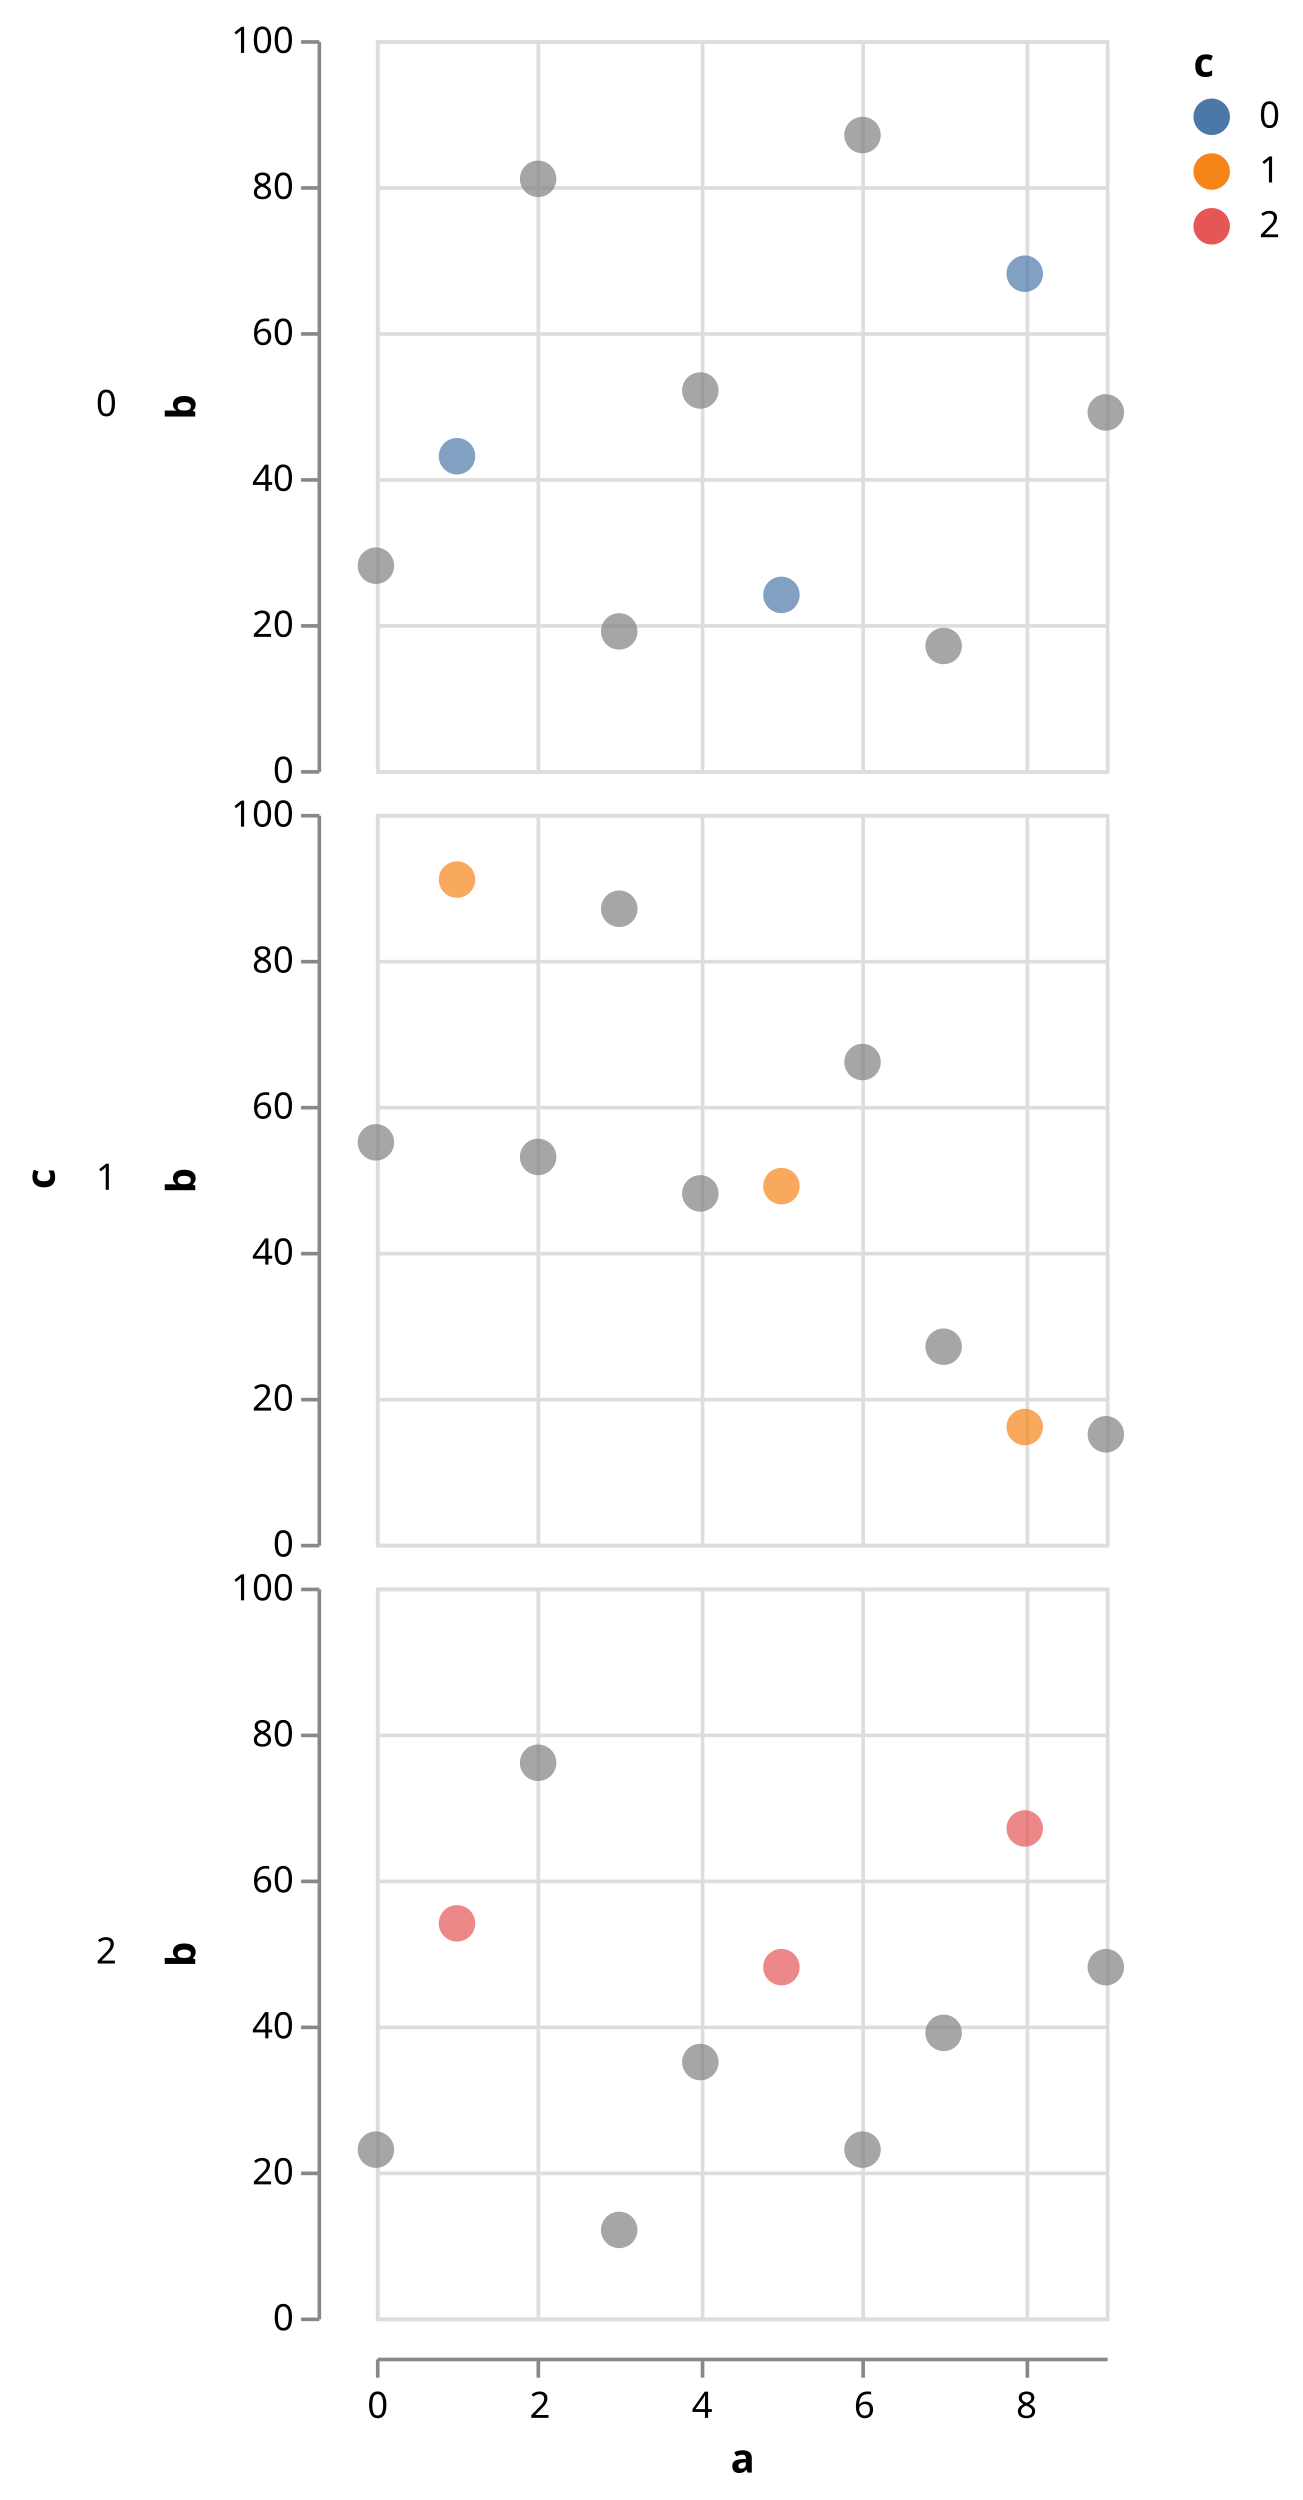
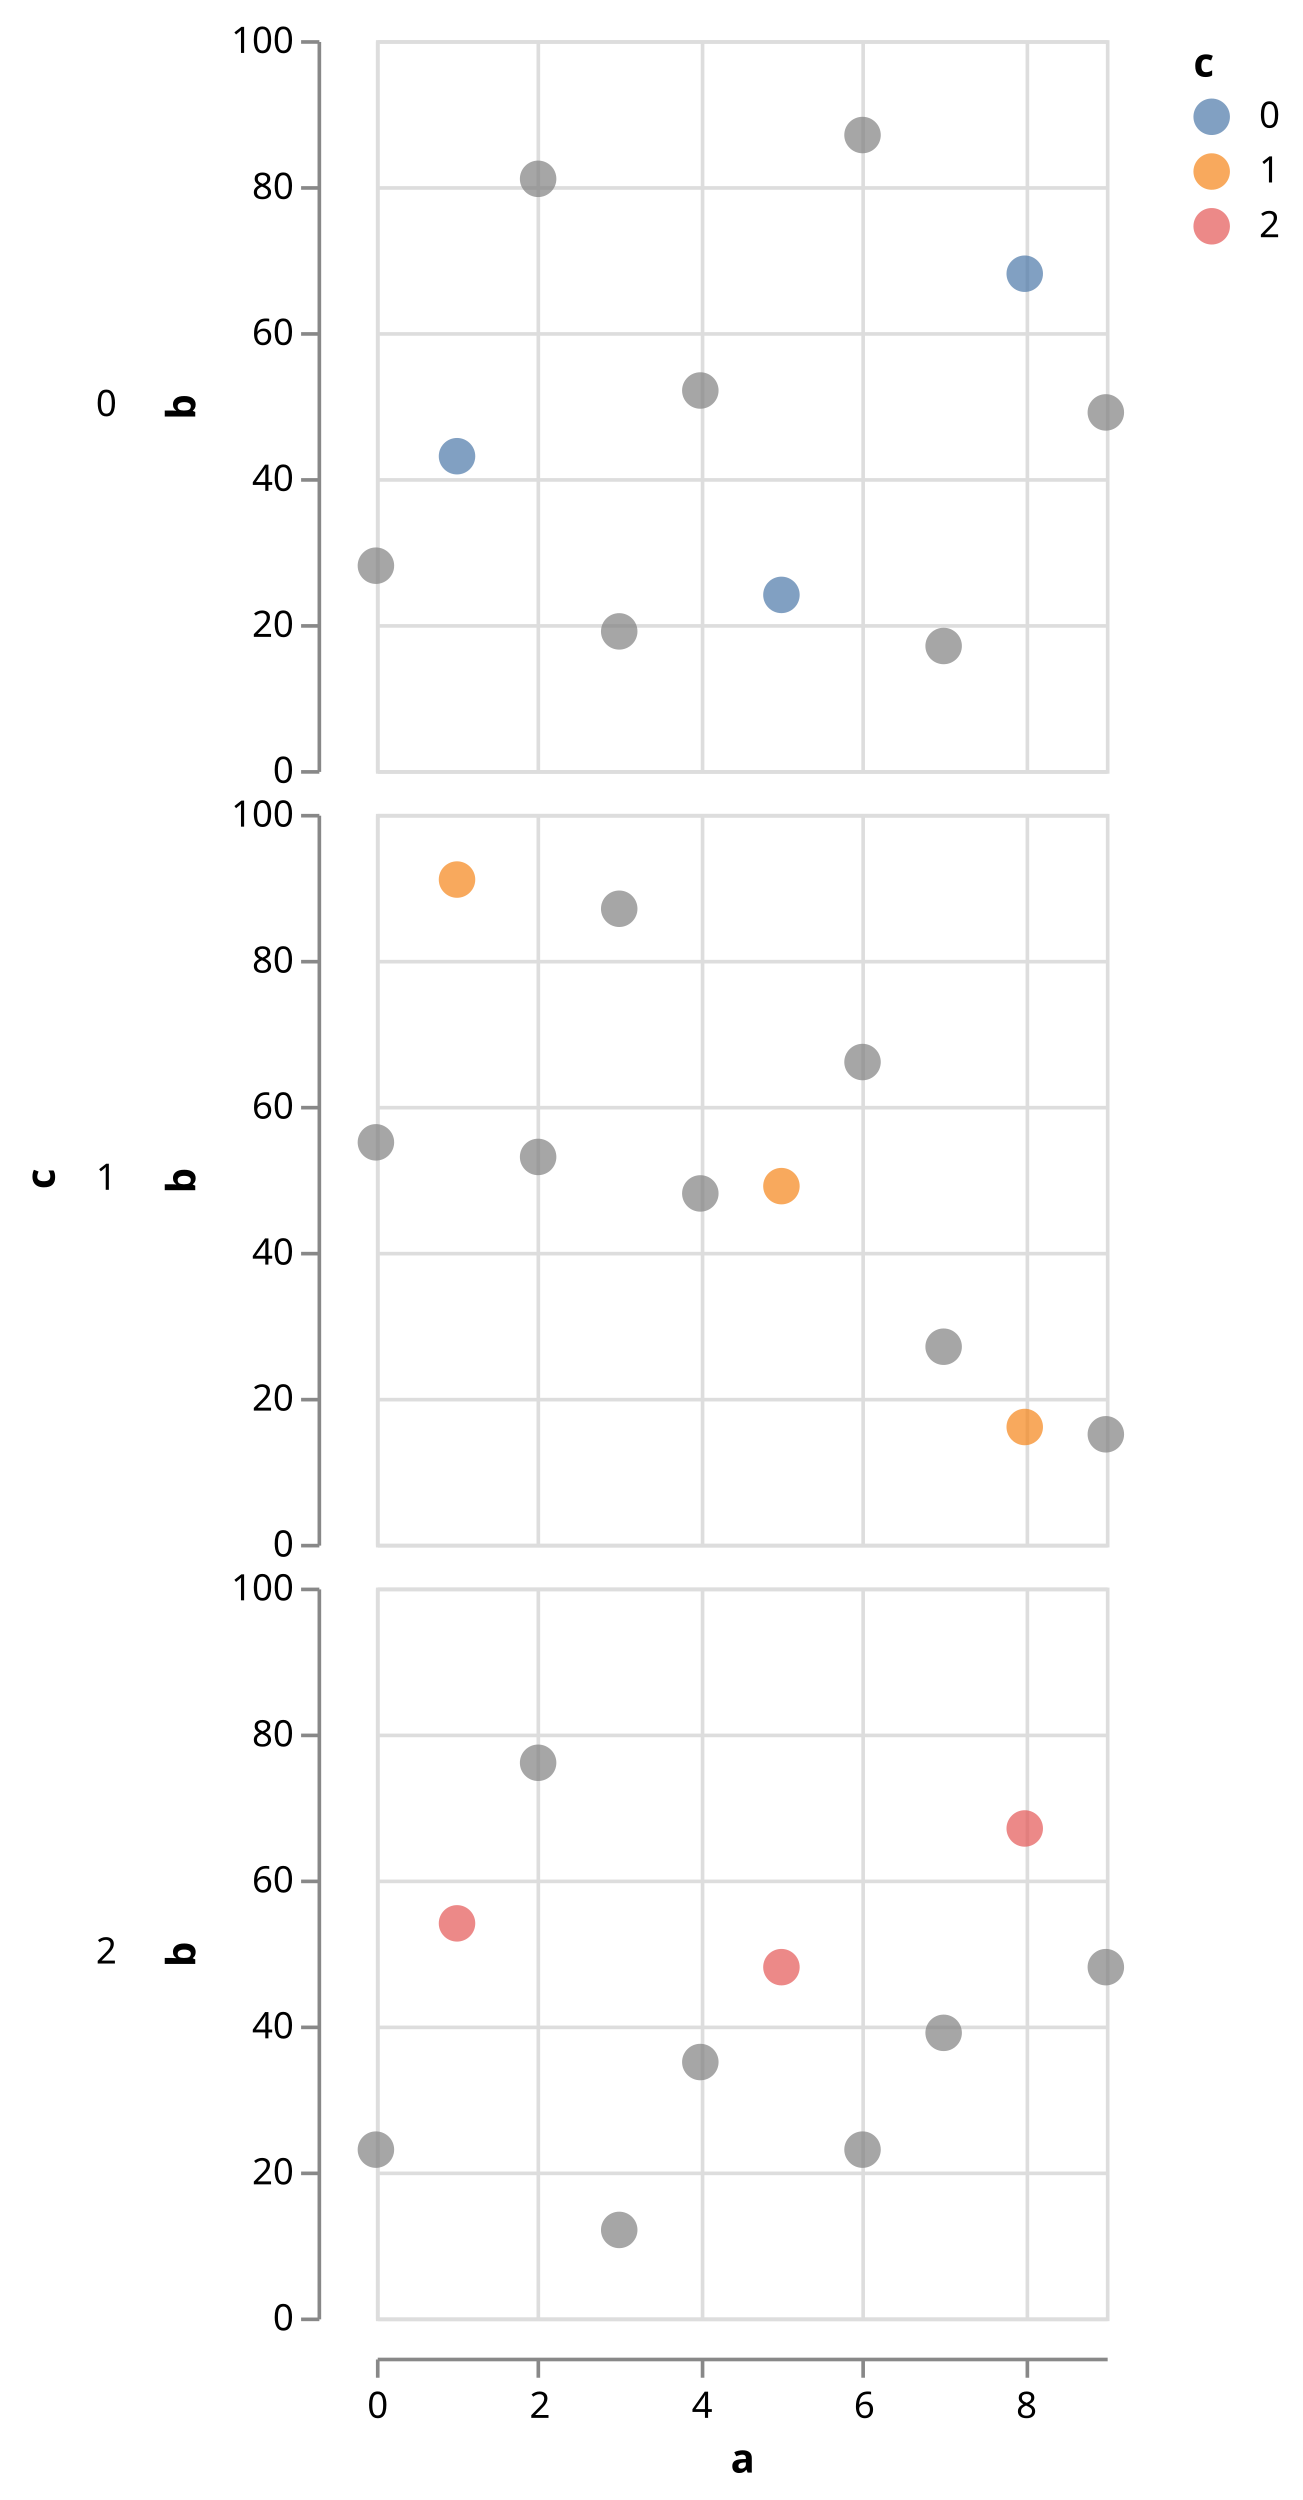
<svg xmlns="http://www.w3.org/2000/svg" class="marks" width="357" height="685" viewBox="0 0 357 685" version="1.1">
  <g transform="translate(103,11)">
    <g class="mark-group role-frame root">
      <g transform="translate(0,0)">
        <path class="background" d="M0,0h0v0h0Z" style="fill: none;" />
        <g>
          <g class="mark-group role-row-title row_title">
            <g transform="translate(-88,312)">
              <path class="background" d="M0,0h0v0h0Z" style="fill: none;" />
              <g>
                <g class="mark-text role-row-title-text">
                  <text text-anchor="middle" transform="translate(0,0) rotate(270)" style="font: bold 11px sans-serif; fill: #000;">c</text>
                </g>
              </g>
            </g>
          </g>
          <g class="mark-group role-row-header row_header">
            <g transform="translate(-16,0)">
              <path class="background" d="M0,0h0v200h0Z" style="fill: none;" />
              <g>
                <g class="mark-text role-title" style="pointer-events: none;">
                  <text text-anchor="end" transform="translate(-55,103)" style="font: normal 10px sans-serif; fill: #000; opacity: 1;">0</text>
                </g>
                <g class="mark-group role-axis">
                  <g transform="translate(0.5,0.5)">
                    <path class="background" d="M0,0h0v0h0Z" style="pointer-events: none; fill: none;" />
                    <g>
                      <g class="mark-rule role-axis-tick" style="pointer-events: none;">
                        <line transform="translate(0,200)" x2="-5" y2="0" style="fill: none; stroke: #888; stroke-width: 1; opacity: 1;" />
                        <line transform="translate(0,160)" x2="-5" y2="0" style="fill: none; stroke: #888; stroke-width: 1; opacity: 1;" />
                        <line transform="translate(0,120)" x2="-5" y2="0" style="fill: none; stroke: #888; stroke-width: 1; opacity: 1;" />
                        <line transform="translate(0,80)" x2="-5" y2="0" style="fill: none; stroke: #888; stroke-width: 1; opacity: 1;" />
                        <line transform="translate(0,40)" x2="-5" y2="0" style="fill: none; stroke: #888; stroke-width: 1; opacity: 1;" />
                        <line transform="translate(0,0)" x2="-5" y2="0" style="fill: none; stroke: #888; stroke-width: 1; opacity: 1;" />
                      </g>
                      <g class="mark-text role-axis-label" style="pointer-events: none;">
                        <text text-anchor="end" transform="translate(-7,203)" style="font: 10px sans-serif; fill: #000; opacity: 1;">0</text>
                        <text text-anchor="end" transform="translate(-7,163)" style="font: 10px sans-serif; fill: #000; opacity: 1;">20</text>
                        <text text-anchor="end" transform="translate(-7,123)" style="font: 10px sans-serif; fill: #000; opacity: 1;">40</text>
                        <text text-anchor="end" transform="translate(-7,83)" style="font: 10px sans-serif; fill: #000; opacity: 1;">60</text>
                        <text text-anchor="end" transform="translate(-7,43)" style="font: 10px sans-serif; fill: #000; opacity: 1;">80</text>
                        <text text-anchor="end" transform="translate(-7,3)" style="font: 10px sans-serif; fill: #000; opacity: 1;">100</text>
                      </g>
                      <g class="mark-rule role-axis-domain" style="pointer-events: none;">
                        <line transform="translate(0,200)" x2="0" y2="-200" style="fill: none; stroke: #888; stroke-width: 1; opacity: 1;" />
                      </g>
                      <g class="mark-text role-axis-title" style="pointer-events: none;">
                        <text text-anchor="middle" transform="translate(-32,100) rotate(-90) translate(0,-2)" style="font: bold 11px sans-serif; fill: #000; opacity: 1;">b</text>
                      </g>
                    </g>
                  </g>
                </g>
              </g>
            </g>
            <g transform="translate(-16,212)">
              <path class="background" d="M0,0h0v200h0Z" style="fill: none;" />
              <g>
                <g class="mark-text role-title" style="pointer-events: none;">
                  <text text-anchor="end" transform="translate(-55,103)" style="font: normal 10px sans-serif; fill: #000; opacity: 1;">1</text>
                </g>
                <g class="mark-group role-axis">
                  <g transform="translate(0.5,0.5)">
                    <path class="background" d="M0,0h0v0h0Z" style="pointer-events: none; fill: none;" />
                    <g>
                      <g class="mark-rule role-axis-tick" style="pointer-events: none;">
                        <line transform="translate(0,200)" x2="-5" y2="0" style="fill: none; stroke: #888; stroke-width: 1; opacity: 1;" />
                        <line transform="translate(0,160)" x2="-5" y2="0" style="fill: none; stroke: #888; stroke-width: 1; opacity: 1;" />
                        <line transform="translate(0,120)" x2="-5" y2="0" style="fill: none; stroke: #888; stroke-width: 1; opacity: 1;" />
                        <line transform="translate(0,80)" x2="-5" y2="0" style="fill: none; stroke: #888; stroke-width: 1; opacity: 1;" />
                        <line transform="translate(0,40)" x2="-5" y2="0" style="fill: none; stroke: #888; stroke-width: 1; opacity: 1;" />
                        <line transform="translate(0,0)" x2="-5" y2="0" style="fill: none; stroke: #888; stroke-width: 1; opacity: 1;" />
                      </g>
                      <g class="mark-text role-axis-label" style="pointer-events: none;">
                        <text text-anchor="end" transform="translate(-7,203)" style="font: 10px sans-serif; fill: #000; opacity: 1;">0</text>
                        <text text-anchor="end" transform="translate(-7,163)" style="font: 10px sans-serif; fill: #000; opacity: 1;">20</text>
                        <text text-anchor="end" transform="translate(-7,123)" style="font: 10px sans-serif; fill: #000; opacity: 1;">40</text>
                        <text text-anchor="end" transform="translate(-7,83)" style="font: 10px sans-serif; fill: #000; opacity: 1;">60</text>
                        <text text-anchor="end" transform="translate(-7,43)" style="font: 10px sans-serif; fill: #000; opacity: 1;">80</text>
                        <text text-anchor="end" transform="translate(-7,3)" style="font: 10px sans-serif; fill: #000; opacity: 1;">100</text>
                      </g>
                      <g class="mark-rule role-axis-domain" style="pointer-events: none;">
                        <line transform="translate(0,200)" x2="0" y2="-200" style="fill: none; stroke: #888; stroke-width: 1; opacity: 1;" />
                      </g>
                      <g class="mark-text role-axis-title" style="pointer-events: none;">
                        <text text-anchor="middle" transform="translate(-32,100) rotate(-90) translate(0,-2)" style="font: bold 11px sans-serif; fill: #000; opacity: 1;">b</text>
                      </g>
                    </g>
                  </g>
                </g>
              </g>
            </g>
            <g transform="translate(-16,424)">
              <path class="background" d="M0,0h0v200h0Z" style="fill: none;" />
              <g>
                <g class="mark-text role-title" style="pointer-events: none;">
                  <text text-anchor="end" transform="translate(-55,103)" style="font: normal 10px sans-serif; fill: #000; opacity: 1;">2</text>
                </g>
                <g class="mark-group role-axis">
                  <g transform="translate(0.5,0.5)">
                    <path class="background" d="M0,0h0v0h0Z" style="pointer-events: none; fill: none;" />
                    <g>
                      <g class="mark-rule role-axis-tick" style="pointer-events: none;">
                        <line transform="translate(0,200)" x2="-5" y2="0" style="fill: none; stroke: #888; stroke-width: 1; opacity: 1;" />
                        <line transform="translate(0,160)" x2="-5" y2="0" style="fill: none; stroke: #888; stroke-width: 1; opacity: 1;" />
                        <line transform="translate(0,120)" x2="-5" y2="0" style="fill: none; stroke: #888; stroke-width: 1; opacity: 1;" />
                        <line transform="translate(0,80)" x2="-5" y2="0" style="fill: none; stroke: #888; stroke-width: 1; opacity: 1;" />
                        <line transform="translate(0,40)" x2="-5" y2="0" style="fill: none; stroke: #888; stroke-width: 1; opacity: 1;" />
                        <line transform="translate(0,0)" x2="-5" y2="0" style="fill: none; stroke: #888; stroke-width: 1; opacity: 1;" />
                      </g>
                      <g class="mark-text role-axis-label" style="pointer-events: none;">
                        <text text-anchor="end" transform="translate(-7,203)" style="font: 10px sans-serif; fill: #000; opacity: 1;">0</text>
                        <text text-anchor="end" transform="translate(-7,163)" style="font: 10px sans-serif; fill: #000; opacity: 1;">20</text>
                        <text text-anchor="end" transform="translate(-7,123)" style="font: 10px sans-serif; fill: #000; opacity: 1;">40</text>
                        <text text-anchor="end" transform="translate(-7,83)" style="font: 10px sans-serif; fill: #000; opacity: 1;">60</text>
                        <text text-anchor="end" transform="translate(-7,43)" style="font: 10px sans-serif; fill: #000; opacity: 1;">80</text>
                        <text text-anchor="end" transform="translate(-7,3)" style="font: 10px sans-serif; fill: #000; opacity: 1;">100</text>
                      </g>
                      <g class="mark-rule role-axis-domain" style="pointer-events: none;">
                        <line transform="translate(0,200)" x2="0" y2="-200" style="fill: none; stroke: #888; stroke-width: 1; opacity: 1;" />
                      </g>
                      <g class="mark-text role-axis-title" style="pointer-events: none;">
                        <text text-anchor="middle" transform="translate(-32,100) rotate(-90) translate(0,-2)" style="font: bold 11px sans-serif; fill: #000; opacity: 1;">b</text>
                      </g>
                    </g>
                  </g>
                </g>
              </g>
            </g>
          </g>
          <g class="mark-group role-column-footer column_footer">
            <g transform="translate(0,635)">
              <path class="background" d="M0,0h200v0h-200Z" style="fill: none;" />
              <g>
                <g class="mark-group role-axis">
                  <g transform="translate(0.5,0.5)">
                    <path class="background" d="M0,0h0v0h0Z" style="pointer-events: none; fill: none;" />
                    <g>
                      <g class="mark-rule role-axis-tick" style="pointer-events: none;">
                        <line transform="translate(0,0)" x2="0" y2="5" style="fill: none; stroke: #888; stroke-width: 1; opacity: 1;" />
                        <line transform="translate(44,0)" x2="0" y2="5" style="fill: none; stroke: #888; stroke-width: 1; opacity: 1;" />
                        <line transform="translate(89,0)" x2="0" y2="5" style="fill: none; stroke: #888; stroke-width: 1; opacity: 1;" />
                        <line transform="translate(133,0)" x2="0" y2="5" style="fill: none; stroke: #888; stroke-width: 1; opacity: 1;" />
                        <line transform="translate(178,0)" x2="0" y2="5" style="fill: none; stroke: #888; stroke-width: 1; opacity: 1;" />
                      </g>
                      <g class="mark-text role-axis-label" style="pointer-events: none;">
                        <text text-anchor="middle" transform="translate(0,16)" style="font: 10px sans-serif; fill: #000; opacity: 1;">0</text>
                        <text text-anchor="middle" transform="translate(44.44444,16)" style="font: 10px sans-serif; fill: #000; opacity: 1;">2</text>
                        <text text-anchor="middle" transform="translate(88.88889,16)" style="font: 10px sans-serif; fill: #000; opacity: 1;">4</text>
                        <text text-anchor="middle" transform="translate(133.3333,16)" style="font: 10px sans-serif; fill: #000; opacity: 1;">6</text>
                        <text text-anchor="middle" transform="translate(177.7778,16)" style="font: 10px sans-serif; fill: #000; opacity: 1;">8</text>
                      </g>
                      <g class="mark-rule role-axis-domain" style="pointer-events: none;">
                        <line transform="translate(0,0)" x2="200" y2="0" style="fill: none; stroke: #888; stroke-width: 1; opacity: 1;" />
                      </g>
                      <g class="mark-text role-axis-title" style="pointer-events: none;">
                        <text text-anchor="middle" transform="translate(100,31)" style="font: bold 11px sans-serif; fill: #000; opacity: 1;">a</text>
                      </g>
                    </g>
                  </g>
                </g>
              </g>
            </g>
          </g>
          <g class="mark-group role-scope cell">
            <g transform="translate(0,0)">
              <path class="background" d="M0.5,0.5h200v200h-200Z" style="fill: transparent; stroke: #ddd;" />
              <g>
                <g class="mark-group role-axis">
                  <g transform="translate(0.5,200.5)">
                    <path class="background" d="M0,0h0v0h0Z" style="pointer-events: none; fill: none;" />
                    <g>
                      <g class="mark-rule role-axis-grid" style="pointer-events: none;">
                        <line transform="translate(0,-200)" x2="0" y2="200" style="fill: none; stroke: #ddd; stroke-width: 1; stroke-dasharray: ; opacity: 1;" />
                        <line transform="translate(44,-200)" x2="0" y2="200" style="fill: none; stroke: #ddd; stroke-width: 1; stroke-dasharray: ; opacity: 1;" />
                        <line transform="translate(89,-200)" x2="0" y2="200" style="fill: none; stroke: #ddd; stroke-width: 1; stroke-dasharray: ; opacity: 1;" />
                        <line transform="translate(133,-200)" x2="0" y2="200" style="fill: none; stroke: #ddd; stroke-width: 1; stroke-dasharray: ; opacity: 1;" />
                        <line transform="translate(178,-200)" x2="0" y2="200" style="fill: none; stroke: #ddd; stroke-width: 1; stroke-dasharray: ; opacity: 1;" />
                      </g>
                    </g>
                  </g>
                </g>
                <g class="mark-group role-axis">
                  <g transform="translate(0.5,0.5)">
                    <path class="background" d="M0,0h0v0h0Z" style="pointer-events: none; fill: none;" />
                    <g>
                      <g class="mark-rule role-axis-grid" style="pointer-events: none;">
                        <line transform="translate(0,200)" x2="200" y2="0" style="fill: none; stroke: #ddd; stroke-width: 1; stroke-dasharray: ; opacity: 1;" />
                        <line transform="translate(0,160)" x2="200" y2="0" style="fill: none; stroke: #ddd; stroke-width: 1; stroke-dasharray: ; opacity: 1;" />
                        <line transform="translate(0,120)" x2="200" y2="0" style="fill: none; stroke: #ddd; stroke-width: 1; stroke-dasharray: ; opacity: 1;" />
                        <line transform="translate(0,80)" x2="200" y2="0" style="fill: none; stroke: #ddd; stroke-width: 1; stroke-dasharray: ; opacity: 1;" />
                        <line transform="translate(0,40)" x2="200" y2="0" style="fill: none; stroke: #ddd; stroke-width: 1; stroke-dasharray: ; opacity: 1;" />
                        <line transform="translate(0,0)" x2="200" y2="0" style="fill: none; stroke: #ddd; stroke-width: 1; stroke-dasharray: ; opacity: 1;" />
                      </g>
                    </g>
                  </g>
                </g>
                <g class="mark-symbol role-mark child_marks">
                  <path transform="translate(0,144)" d="M5,0A5,5,0,1,1,-5,0A5,5,0,1,1,5,0" style="fill: grey; stroke-width: 2; opacity: 0.7;" />
                  <path transform="translate(22.22222,114)" d="M5,0A5,5,0,1,1,-5,0A5,5,0,1,1,5,0" style="fill: #4c78a8; stroke-width: 2; opacity: 0.7;" />
                  <path transform="translate(44.44444,38)" d="M5,0A5,5,0,1,1,-5,0A5,5,0,1,1,5,0" style="fill: grey; stroke-width: 2; opacity: 0.7;" />
                  <path transform="translate(66.66667,162)" d="M5,0A5,5,0,1,1,-5,0A5,5,0,1,1,5,0" style="fill: grey; stroke-width: 2; opacity: 0.7;" />
                  <path transform="translate(88.88889,96)" d="M5,0A5,5,0,1,1,-5,0A5,5,0,1,1,5,0" style="fill: grey; stroke-width: 2; opacity: 0.7;" />
                  <path transform="translate(111.1111,152)" d="M5,0A5,5,0,1,1,-5,0A5,5,0,1,1,5,0" style="fill: #4c78a8; stroke-width: 2; opacity: 0.7;" />
                  <path transform="translate(133.3333,26)" d="M5,0A5,5,0,1,1,-5,0A5,5,0,1,1,5,0" style="fill: grey; stroke-width: 2; opacity: 0.7;" />
                  <path transform="translate(155.5556,166)" d="M5,0A5,5,0,1,1,-5,0A5,5,0,1,1,5,0" style="fill: grey; stroke-width: 2; opacity: 0.7;" />
                  <path transform="translate(177.7778,64)" d="M5,0A5,5,0,1,1,-5,0A5,5,0,1,1,5,0" style="fill: #4c78a8; stroke-width: 2; opacity: 0.7;" />
                  <path transform="translate(200,102)" d="M5,0A5,5,0,1,1,-5,0A5,5,0,1,1,5,0" style="fill: grey; stroke-width: 2; opacity: 0.7;" />
                </g>
              </g>
            </g>
            <g transform="translate(0,212)">
              <path class="background" d="M0.5,0.5h200v200h-200Z" style="fill: transparent; stroke: #ddd;" />
              <g>
                <g class="mark-group role-axis">
                  <g transform="translate(0.5,200.5)">
                    <path class="background" d="M0,0h0v0h0Z" style="pointer-events: none; fill: none;" />
                    <g>
                      <g class="mark-rule role-axis-grid" style="pointer-events: none;">
                        <line transform="translate(0,-200)" x2="0" y2="200" style="fill: none; stroke: #ddd; stroke-width: 1; stroke-dasharray: ; opacity: 1;" />
                        <line transform="translate(44,-200)" x2="0" y2="200" style="fill: none; stroke: #ddd; stroke-width: 1; stroke-dasharray: ; opacity: 1;" />
                        <line transform="translate(89,-200)" x2="0" y2="200" style="fill: none; stroke: #ddd; stroke-width: 1; stroke-dasharray: ; opacity: 1;" />
                        <line transform="translate(133,-200)" x2="0" y2="200" style="fill: none; stroke: #ddd; stroke-width: 1; stroke-dasharray: ; opacity: 1;" />
                        <line transform="translate(178,-200)" x2="0" y2="200" style="fill: none; stroke: #ddd; stroke-width: 1; stroke-dasharray: ; opacity: 1;" />
                      </g>
                    </g>
                  </g>
                </g>
                <g class="mark-group role-axis">
                  <g transform="translate(0.5,0.5)">
                    <path class="background" d="M0,0h0v0h0Z" style="pointer-events: none; fill: none;" />
                    <g>
                      <g class="mark-rule role-axis-grid" style="pointer-events: none;">
                        <line transform="translate(0,200)" x2="200" y2="0" style="fill: none; stroke: #ddd; stroke-width: 1; stroke-dasharray: ; opacity: 1;" />
                        <line transform="translate(0,160)" x2="200" y2="0" style="fill: none; stroke: #ddd; stroke-width: 1; stroke-dasharray: ; opacity: 1;" />
                        <line transform="translate(0,120)" x2="200" y2="0" style="fill: none; stroke: #ddd; stroke-width: 1; stroke-dasharray: ; opacity: 1;" />
                        <line transform="translate(0,80)" x2="200" y2="0" style="fill: none; stroke: #ddd; stroke-width: 1; stroke-dasharray: ; opacity: 1;" />
                        <line transform="translate(0,40)" x2="200" y2="0" style="fill: none; stroke: #ddd; stroke-width: 1; stroke-dasharray: ; opacity: 1;" />
                        <line transform="translate(0,0)" x2="200" y2="0" style="fill: none; stroke: #ddd; stroke-width: 1; stroke-dasharray: ; opacity: 1;" />
                      </g>
                    </g>
                  </g>
                </g>
                <g class="mark-symbol role-mark child_marks">
                  <path transform="translate(0,90)" d="M5,0A5,5,0,1,1,-5,0A5,5,0,1,1,5,0" style="fill: grey; stroke-width: 2; opacity: 0.7;" />
                  <path transform="translate(22.22222,18)" d="M5,0A5,5,0,1,1,-5,0A5,5,0,1,1,5,0" style="fill: #f58518; stroke-width: 2; opacity: 0.7;" />
                  <path transform="translate(44.44444,94)" d="M5,0A5,5,0,1,1,-5,0A5,5,0,1,1,5,0" style="fill: grey; stroke-width: 2; opacity: 0.7;" />
                  <path transform="translate(66.66667,26)" d="M5,0A5,5,0,1,1,-5,0A5,5,0,1,1,5,0" style="fill: grey; stroke-width: 2; opacity: 0.7;" />
                  <path transform="translate(88.88889,104)" d="M5,0A5,5,0,1,1,-5,0A5,5,0,1,1,5,0" style="fill: grey; stroke-width: 2; opacity: 0.7;" />
                  <path transform="translate(111.1111,102)" d="M5,0A5,5,0,1,1,-5,0A5,5,0,1,1,5,0" style="fill: #f58518; stroke-width: 2; opacity: 0.7;" />
                  <path transform="translate(133.3333,68)" d="M5,0A5,5,0,1,1,-5,0A5,5,0,1,1,5,0" style="fill: grey; stroke-width: 2; opacity: 0.7;" />
                  <path transform="translate(155.5556,146)" d="M5,0A5,5,0,1,1,-5,0A5,5,0,1,1,5,0" style="fill: grey; stroke-width: 2; opacity: 0.7;" />
                  <path transform="translate(177.7778,168)" d="M5,0A5,5,0,1,1,-5,0A5,5,0,1,1,5,0" style="fill: #f58518; stroke-width: 2; opacity: 0.7;" />
                  <path transform="translate(200,170)" d="M5,0A5,5,0,1,1,-5,0A5,5,0,1,1,5,0" style="fill: grey; stroke-width: 2; opacity: 0.7;" />
                </g>
              </g>
            </g>
            <g transform="translate(0,424)">
              <path class="background" d="M0.5,0.5h200v200h-200Z" style="fill: transparent; stroke: #ddd;" />
              <g>
                <g class="mark-group role-axis">
                  <g transform="translate(0.5,200.5)">
                    <path class="background" d="M0,0h0v0h0Z" style="pointer-events: none; fill: none;" />
                    <g>
                      <g class="mark-rule role-axis-grid" style="pointer-events: none;">
                        <line transform="translate(0,-200)" x2="0" y2="200" style="fill: none; stroke: #ddd; stroke-width: 1; stroke-dasharray: ; opacity: 1;" />
                        <line transform="translate(44,-200)" x2="0" y2="200" style="fill: none; stroke: #ddd; stroke-width: 1; stroke-dasharray: ; opacity: 1;" />
                        <line transform="translate(89,-200)" x2="0" y2="200" style="fill: none; stroke: #ddd; stroke-width: 1; stroke-dasharray: ; opacity: 1;" />
                        <line transform="translate(133,-200)" x2="0" y2="200" style="fill: none; stroke: #ddd; stroke-width: 1; stroke-dasharray: ; opacity: 1;" />
                        <line transform="translate(178,-200)" x2="0" y2="200" style="fill: none; stroke: #ddd; stroke-width: 1; stroke-dasharray: ; opacity: 1;" />
                      </g>
                    </g>
                  </g>
                </g>
                <g class="mark-group role-axis">
                  <g transform="translate(0.5,0.5)">
                    <path class="background" d="M0,0h0v0h0Z" style="pointer-events: none; fill: none;" />
                    <g>
                      <g class="mark-rule role-axis-grid" style="pointer-events: none;">
                        <line transform="translate(0,200)" x2="200" y2="0" style="fill: none; stroke: #ddd; stroke-width: 1; stroke-dasharray: ; opacity: 1;" />
                        <line transform="translate(0,160)" x2="200" y2="0" style="fill: none; stroke: #ddd; stroke-width: 1; stroke-dasharray: ; opacity: 1;" />
                        <line transform="translate(0,120)" x2="200" y2="0" style="fill: none; stroke: #ddd; stroke-width: 1; stroke-dasharray: ; opacity: 1;" />
                        <line transform="translate(0,80)" x2="200" y2="0" style="fill: none; stroke: #ddd; stroke-width: 1; stroke-dasharray: ; opacity: 1;" />
                        <line transform="translate(0,40)" x2="200" y2="0" style="fill: none; stroke: #ddd; stroke-width: 1; stroke-dasharray: ; opacity: 1;" />
                        <line transform="translate(0,0)" x2="200" y2="0" style="fill: none; stroke: #ddd; stroke-width: 1; stroke-dasharray: ; opacity: 1;" />
                      </g>
                    </g>
                  </g>
                </g>
                <g class="mark-symbol role-mark child_marks">
                  <path transform="translate(0,154)" d="M5,0A5,5,0,1,1,-5,0A5,5,0,1,1,5,0" style="fill: grey; stroke-width: 2; opacity: 0.7;" />
                  <path transform="translate(22.22222,92)" d="M5,0A5,5,0,1,1,-5,0A5,5,0,1,1,5,0" style="fill: #e45756; stroke-width: 2; opacity: 0.7;" />
                  <path transform="translate(44.44444,48)" d="M5,0A5,5,0,1,1,-5,0A5,5,0,1,1,5,0" style="fill: grey; stroke-width: 2; opacity: 0.7;" />
                  <path transform="translate(66.66667,176)" d="M5,0A5,5,0,1,1,-5,0A5,5,0,1,1,5,0" style="fill: grey; stroke-width: 2; opacity: 0.7;" />
                  <path transform="translate(88.88889,130)" d="M5,0A5,5,0,1,1,-5,0A5,5,0,1,1,5,0" style="fill: grey; stroke-width: 2; opacity: 0.7;" />
                  <path transform="translate(111.1111,104)" d="M5,0A5,5,0,1,1,-5,0A5,5,0,1,1,5,0" style="fill: #e45756; stroke-width: 2; opacity: 0.7;" />
                  <path transform="translate(133.3333,154)" d="M5,0A5,5,0,1,1,-5,0A5,5,0,1,1,5,0" style="fill: grey; stroke-width: 2; opacity: 0.7;" />
                  <path transform="translate(155.5556,122)" d="M5,0A5,5,0,1,1,-5,0A5,5,0,1,1,5,0" style="fill: grey; stroke-width: 2; opacity: 0.7;" />
                  <path transform="translate(177.7778,66)" d="M5,0A5,5,0,1,1,-5,0A5,5,0,1,1,5,0" style="fill: #e45756; stroke-width: 2; opacity: 0.7;" />
                  <path transform="translate(200,104)" d="M5,0A5,5,0,1,1,-5,0A5,5,0,1,1,5,0" style="fill: grey; stroke-width: 2; opacity: 0.7;" />
                </g>
              </g>
            </g>
          </g>
          <g class="mark-group role-legend">
            <g transform="translate(224,0)">
              <path class="background" d="M0,0h25v56h-25Z" style="pointer-events: none; fill: none;" />
              <g>
                <g class="mark-group role-legend-entry">
                  <g transform="translate(0,16)">
                    <path class="background" d="M0,0h0v0h0Z" style="pointer-events: none; fill: none;" />
                    <g>
                      <g class="mark-symbol role-legend-symbol" style="pointer-events: none;">
-                         <path transform="translate(5,5)" d="M5,0A5,5,0,1,1,-5,0A5,5,0,1,1,5,0" style="fill: #4c78a8; stroke-width: 1.5; opacity: 1;" />
-                         <path transform="translate(5,20)" d="M5,0A5,5,0,1,1,-5,0A5,5,0,1,1,5,0" style="fill: #f58518; stroke-width: 1.5; opacity: 1;" />
-                         <path transform="translate(5,35)" d="M5,0A5,5,0,1,1,-5,0A5,5,0,1,1,5,0" style="fill: #e45756; stroke-width: 1.5; opacity: 1;" />
+                         <path transform="translate(5,5)" d="M5,0A5,5,0,1,1,-5,0A5,5,0,1,1,5,0" style="fill: #4c78a8; stroke-width: 1.5; opacity: 0.7;" />
+                         <path transform="translate(5,20)" d="M5,0A5,5,0,1,1,-5,0A5,5,0,1,1,5,0" style="fill: #f58518; stroke-width: 1.5; opacity: 0.7;" />
+                         <path transform="translate(5,35)" d="M5,0A5,5,0,1,1,-5,0A5,5,0,1,1,5,0" style="fill: #e45756; stroke-width: 1.5; opacity: 0.7;" />
                      </g>
                      <g class="mark-text role-legend-label" style="pointer-events: none;">
                        <text text-anchor="start" transform="translate(18,8)" style="font: 10px sans-serif; fill: #000; opacity: 1;">0</text>
                        <text text-anchor="start" transform="translate(18,23)" style="font: 10px sans-serif; fill: #000; opacity: 1;">1</text>
                        <text text-anchor="start" transform="translate(18,38)" style="font: 10px sans-serif; fill: #000; opacity: 1;">2</text>
                      </g>
                    </g>
                  </g>
                </g>
                <g class="mark-text role-legend-title" style="pointer-events: none;">
                  <text text-anchor="start" transform="translate(0,10)" style="font: bold 11px sans-serif; fill: #000; opacity: 1;">c</text>
                </g>
              </g>
            </g>
          </g>
        </g>
      </g>
    </g>
  </g>
</svg>
